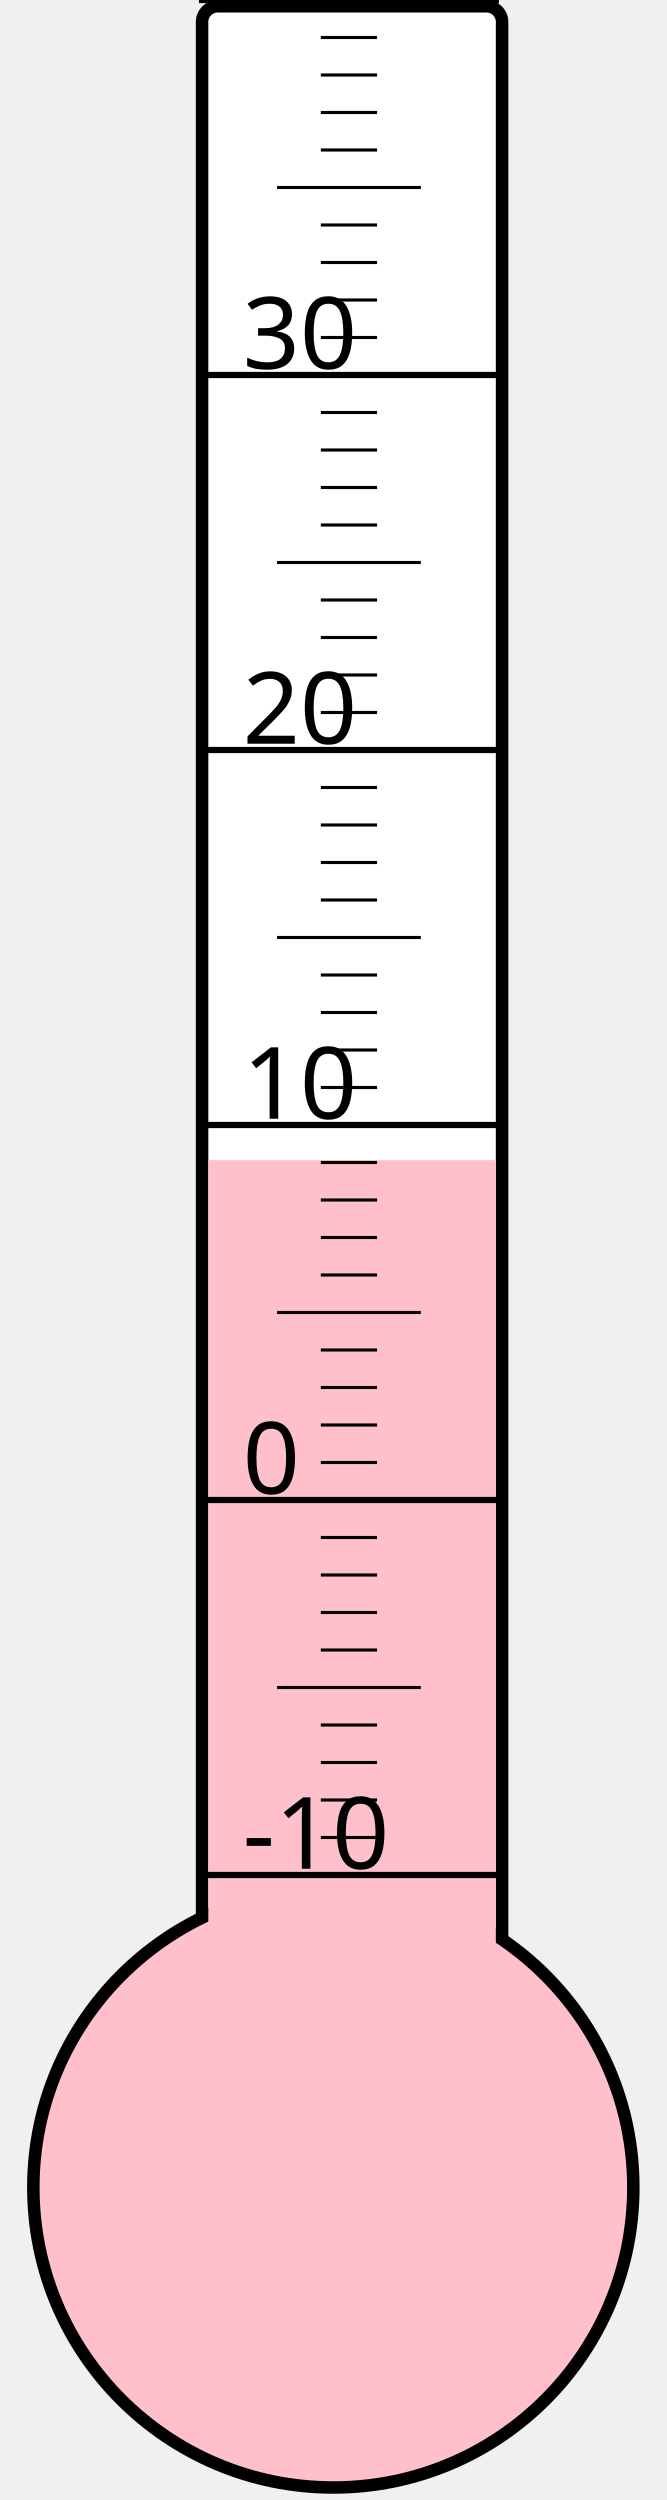
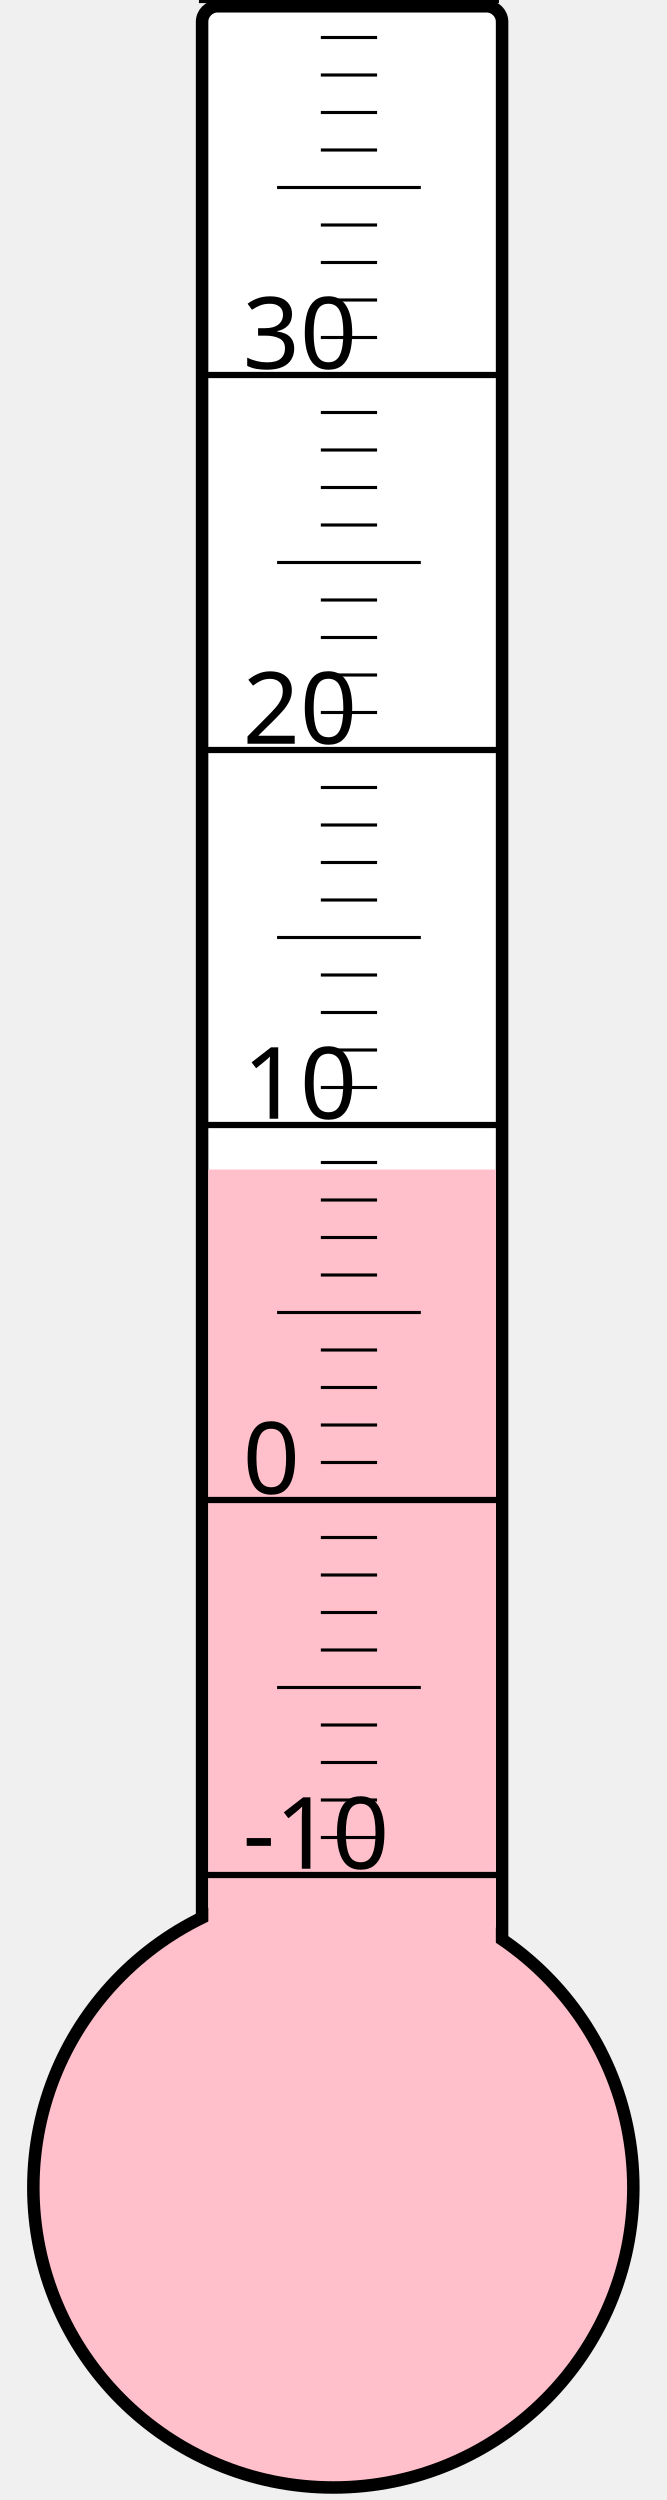
<svg xmlns="http://www.w3.org/2000/svg" width="40px" height="150px" viewBox="0 0 200 800">
  <rect width="200" height="800" x="0" y="0" style="fill: #ffffeb; fill-opacity: 0;" />
  <rect width="96" height="680" x="58" y="2" rx="5" ry="5" style="fill: white; fill-opacity: 1; stroke: black; stroke-width: 4;" />
  <circle cx="100" cy="700" r="96" style="fill: pink; stroke: black; stroke-width: 4;" />
-   <rect width="92" height="328.75" x="60" y="371.25" style="fill: pink; fill-opacity: 1; stroke-width: 0;" />
+   <rect width="92" height="325.75" x="60" y="374.25" style="fill: pink; fill-opacity: 1; stroke-width: 0;" />
  <text x="71" y="598" style="font-family: sans-serif; font-size: 24pt;">-10</text>
  <text x="71" y="478" style="font-family: sans-serif; font-size: 24pt;">0</text>
  <text x="71" y="358" style="font-family: sans-serif; font-size: 24pt;">10</text>
  <text x="71" y="238" style="font-family: sans-serif; font-size: 24pt;">20</text>
  <text x="71" y="118" style="font-family: sans-serif; font-size: 24pt;">30</text>
  <g style="stroke: black;">
    <line x1="57" y1="600" x2="153" y2="600" style="stroke-width: 2;" />
    <line x1="96" y1="588" x2="114" y2="588" style="stroke-width: 1;" />
    <line x1="96" y1="576" x2="114" y2="576" style="stroke-width: 1;" />
    <line x1="96" y1="564" x2="114" y2="564" style="stroke-width: 1;" />
    <line x1="96" y1="552" x2="114" y2="552" style="stroke-width: 1;" />
    <line x1="82" y1="540" x2="128" y2="540" style="stroke-width: 1;" />
    <line x1="96" y1="528" x2="114" y2="528" style="stroke-width: 1;" />
    <line x1="96" y1="516" x2="114" y2="516" style="stroke-width: 1;" />
    <line x1="96" y1="504" x2="114" y2="504" style="stroke-width: 1;" />
    <line x1="96" y1="492" x2="114" y2="492" style="stroke-width: 1;" />
    <line x1="57" y1="480" x2="153" y2="480" style="stroke-width: 2;" />
    <line x1="96" y1="468" x2="114" y2="468" style="stroke-width: 1;" />
    <line x1="96" y1="456" x2="114" y2="456" style="stroke-width: 1;" />
    <line x1="96" y1="444" x2="114" y2="444" style="stroke-width: 1;" />
    <line x1="96" y1="432" x2="114" y2="432" style="stroke-width: 1;" />
    <line x1="82" y1="420" x2="128" y2="420" style="stroke-width: 1;" />
    <line x1="96" y1="408" x2="114" y2="408" style="stroke-width: 1;" />
    <line x1="96" y1="396" x2="114" y2="396" style="stroke-width: 1;" />
    <line x1="96" y1="384" x2="114" y2="384" style="stroke-width: 1;" />
    <line x1="96" y1="372" x2="114" y2="372" style="stroke-width: 1;" />
    <line x1="57" y1="360" x2="153" y2="360" style="stroke-width: 2;" />
    <line x1="96" y1="348" x2="114" y2="348" style="stroke-width: 1;" />
    <line x1="96" y1="336" x2="114" y2="336" style="stroke-width: 1;" />
    <line x1="96" y1="324" x2="114" y2="324" style="stroke-width: 1;" />
    <line x1="96" y1="312" x2="114" y2="312" style="stroke-width: 1;" />
    <line x1="82" y1="300" x2="128" y2="300" style="stroke-width: 1;" />
    <line x1="96" y1="288" x2="114" y2="288" style="stroke-width: 1;" />
    <line x1="96" y1="276" x2="114" y2="276" style="stroke-width: 1;" />
    <line x1="96" y1="264" x2="114" y2="264" style="stroke-width: 1;" />
    <line x1="96" y1="252" x2="114" y2="252" style="stroke-width: 1;" />
    <line x1="57" y1="240" x2="153" y2="240" style="stroke-width: 2;" />
    <line x1="96" y1="228" x2="114" y2="228" style="stroke-width: 1;" />
    <line x1="96" y1="216" x2="114" y2="216" style="stroke-width: 1;" />
    <line x1="96" y1="204" x2="114" y2="204" style="stroke-width: 1;" />
    <line x1="96" y1="192" x2="114" y2="192" style="stroke-width: 1;" />
    <line x1="82" y1="180" x2="128" y2="180" style="stroke-width: 1;" />
    <line x1="96" y1="168" x2="114" y2="168" style="stroke-width: 1;" />
    <line x1="96" y1="156" x2="114" y2="156" style="stroke-width: 1;" />
    <line x1="96" y1="144" x2="114" y2="144" style="stroke-width: 1;" />
    <line x1="96" y1="132" x2="114" y2="132" style="stroke-width: 1;" />
    <line x1="57" y1="120" x2="153" y2="120" style="stroke-width: 2;" />
    <line x1="96" y1="108" x2="114" y2="108" style="stroke-width: 1;" />
    <line x1="96" y1="96" x2="114" y2="96" style="stroke-width: 1;" />
    <line x1="96" y1="84" x2="114" y2="84" style="stroke-width: 1;" />
    <line x1="96" y1="72" x2="114" y2="72" style="stroke-width: 1;" />
    <line x1="82" y1="60" x2="128" y2="60" style="stroke-width: 1;" />
    <line x1="96" y1="48" x2="114" y2="48" style="stroke-width: 1;" />
    <line x1="96" y1="36" x2="114" y2="36" style="stroke-width: 1;" />
    <line x1="96" y1="24" x2="114" y2="24" style="stroke-width: 1;" />
    <line x1="96" y1="12" x2="114" y2="12" style="stroke-width: 1;" />
    <line x1="57" y1="0" x2="153" y2="0" style="stroke-width: 2;" />
  </g>
</svg>
